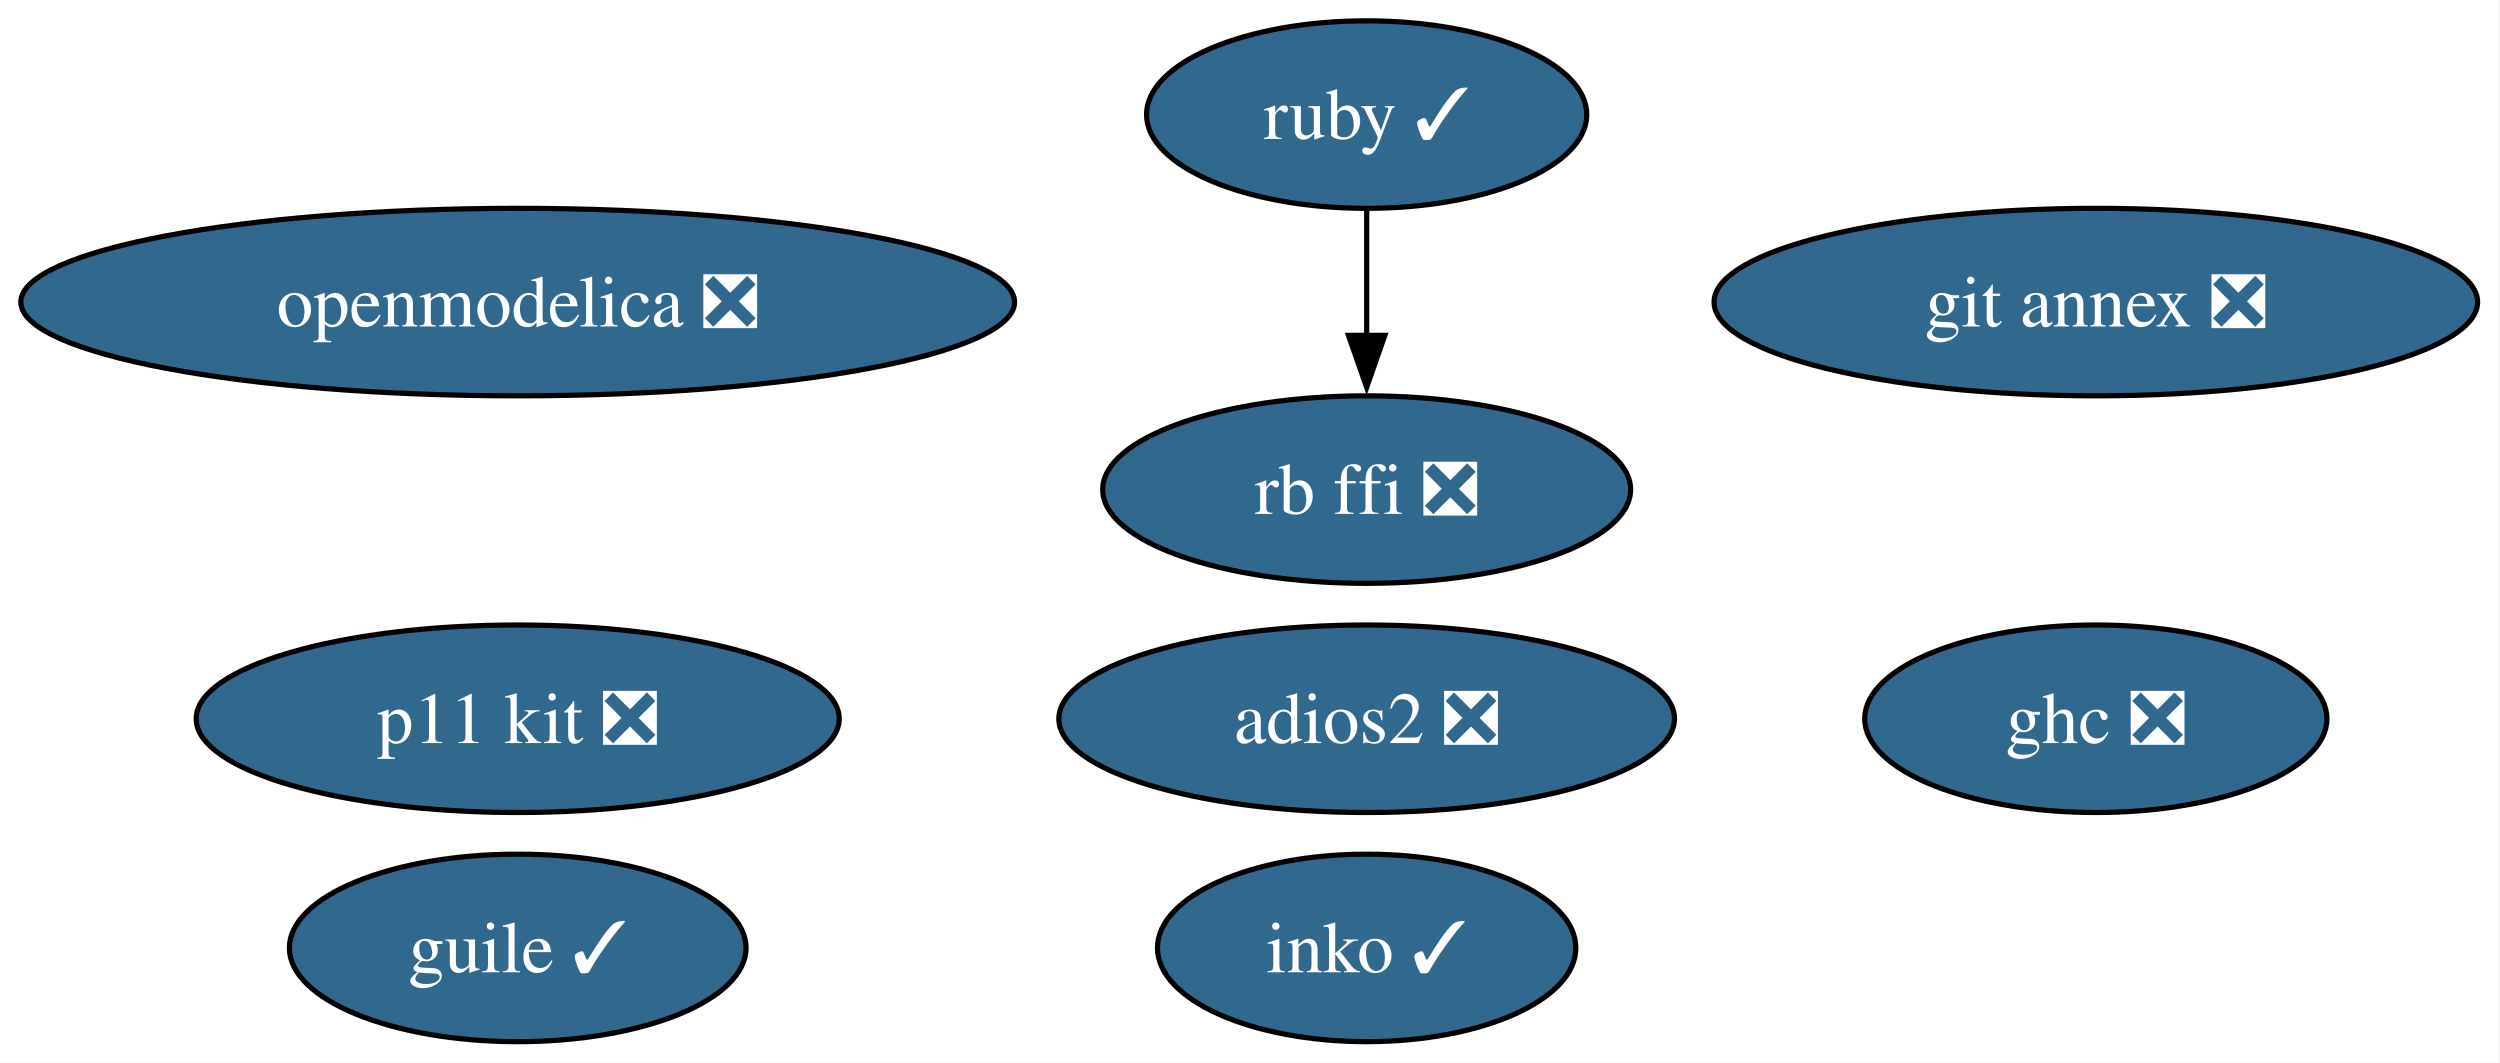
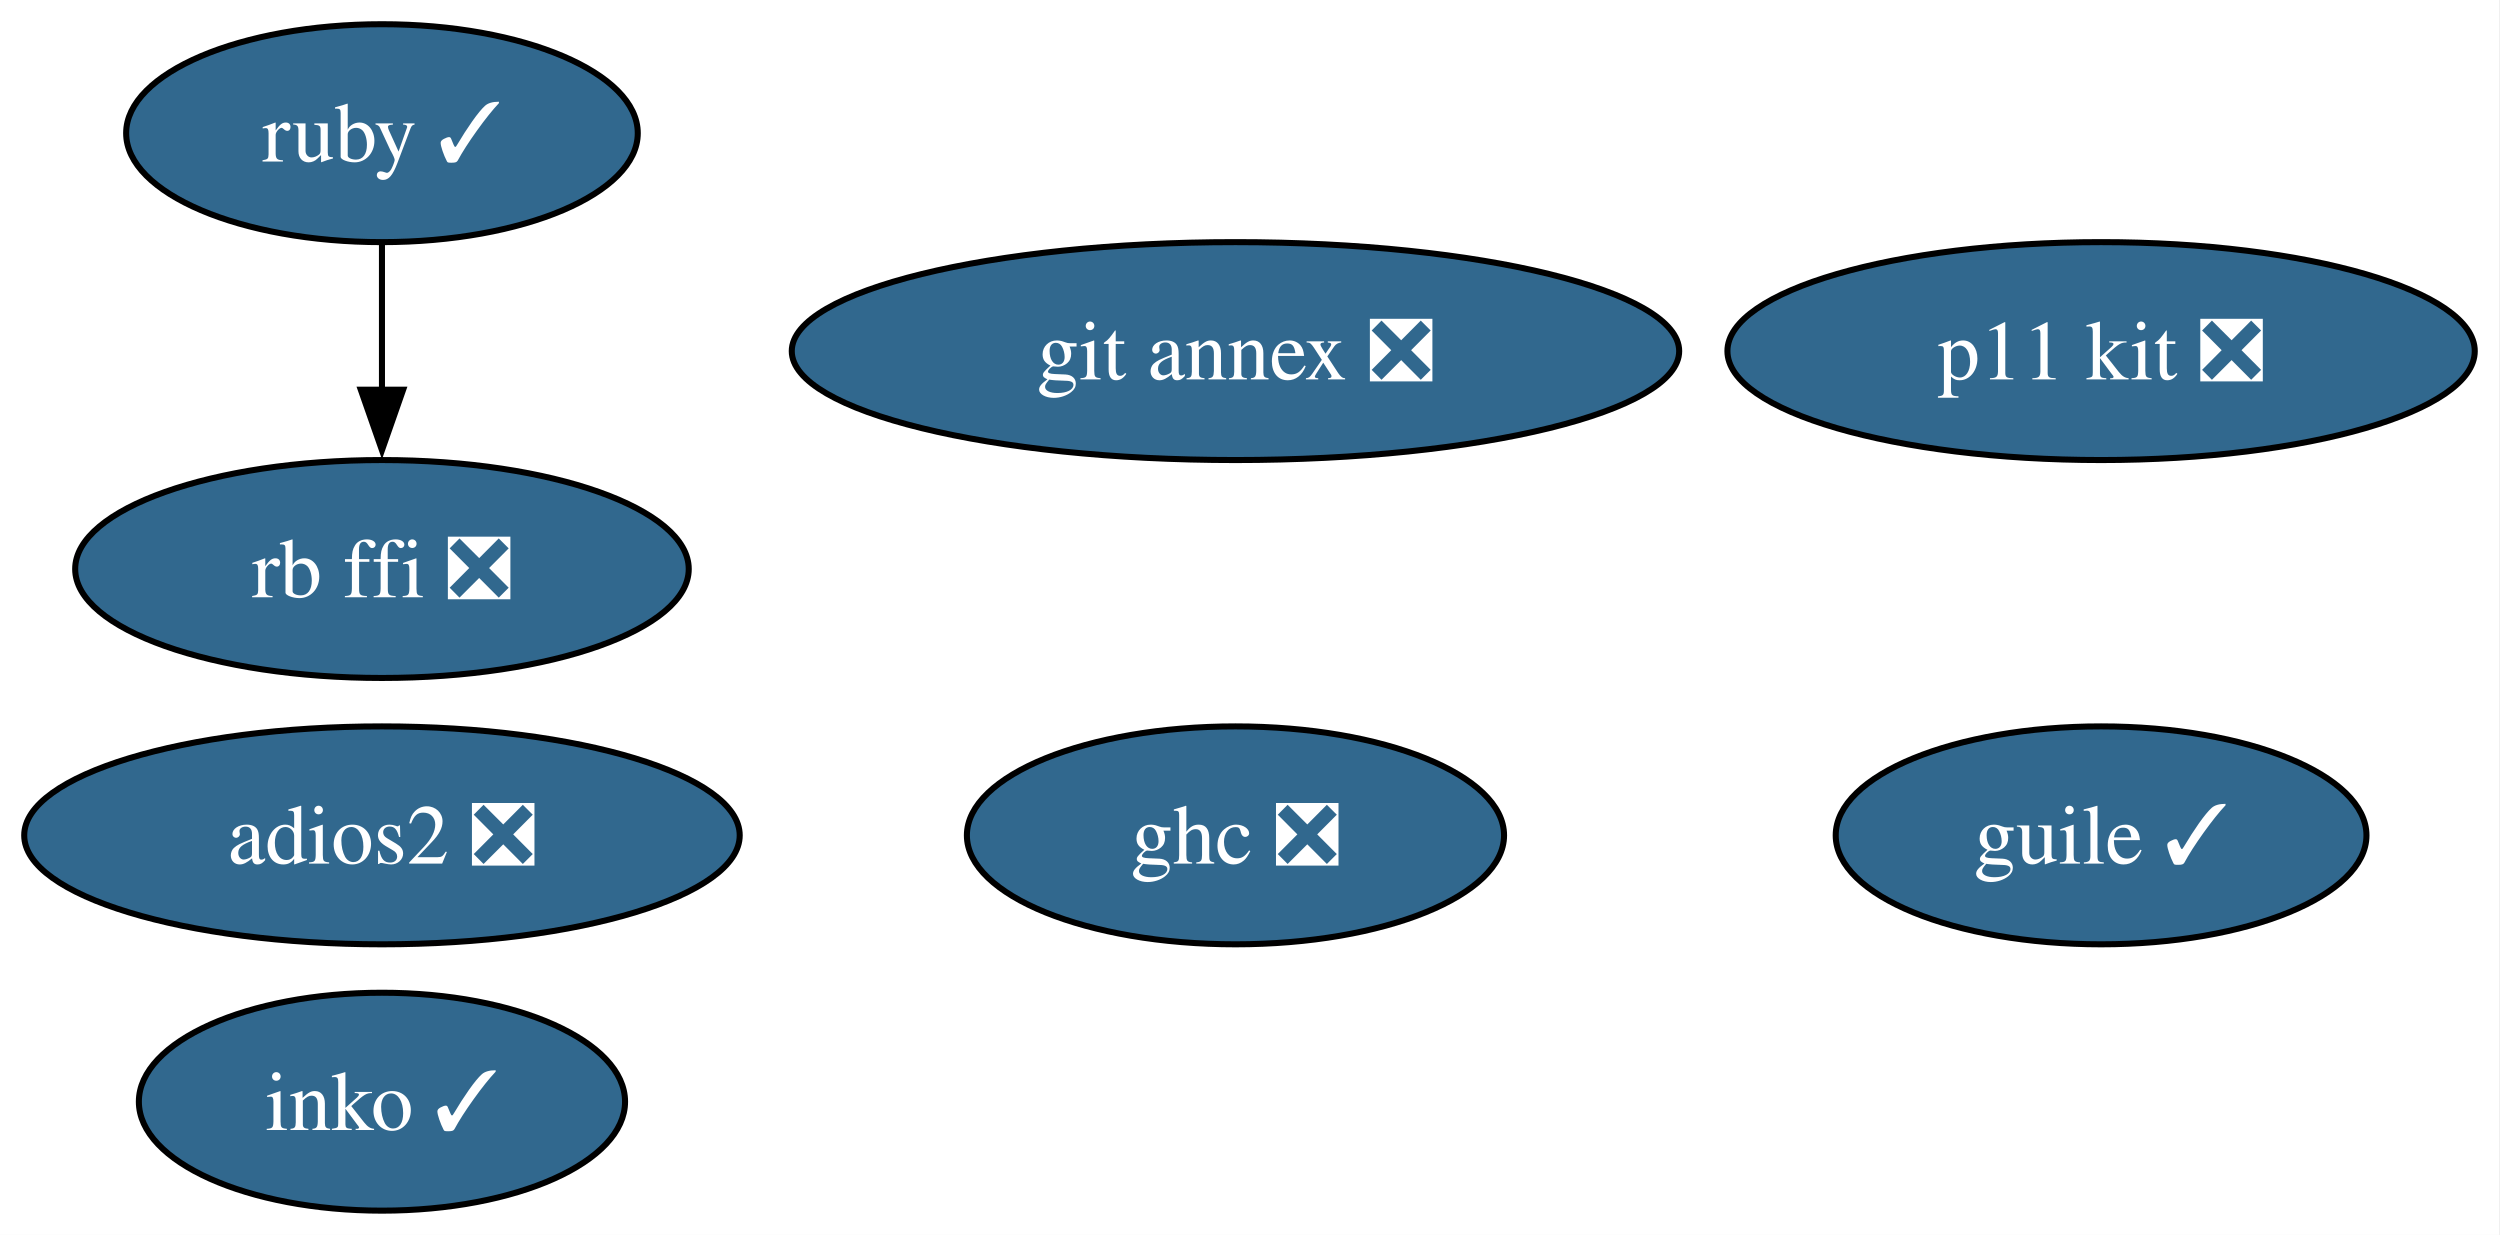
- <svg xmlns="http://www.w3.org/2000/svg" xmlns:xlink="http://www.w3.org/1999/xlink" width="480pt" height="204pt" viewBox="0.00 0.00 480.00 204.00">
+ <svg xmlns="http://www.w3.org/2000/svg" xmlns:xlink="http://www.w3.org/1999/xlink" width="413pt" height="204pt" viewBox="0.00 0.00 413.00 204.00">
  <g id="graph0" class="graph" transform="scale(1 1) rotate(0) translate(4 200)">
-     <polygon fill="white" stroke="none" points="-4,4 -4,-200 475.71,-200 475.71,4 -4,4" />
+     <polygon fill="white" stroke="none" points="-4,4 -4,-200 408.83,-200 408.83,4 -4,4" />
    <g id="node1" class="node">
      <g id="a_node1">
        <a xlink:href="https://github.com/conda-forge/ruby-feedstock/pull/161" xlink:title="ruby ✓">
-           <ellipse fill="#31688e" stroke="black" cx="258.4" cy="-178" rx="42.26" ry="18" />
-           <text xml:space="preserve" text-anchor="middle" x="258.4" y="-173.32" font-family="Times,serif" font-size="14.00" fill="white">ruby ✓</text>
+           <ellipse fill="#31688e" stroke="black" cx="59.1" cy="-178" rx="42.26" ry="18" />
+           <text xml:space="preserve" text-anchor="middle" x="59.1" y="-173.32" font-family="Times,serif" font-size="14.00" fill="white">ruby ✓</text>
        </a>
      </g>
    </g>
    <g id="node7" class="node">
      <g id="a_node7">
        <a xlink:href="https://github.com/conda-forge/rb-ffi-feedstock/pull/14" xlink:title="rb ffi ❎">
-           <ellipse fill="#31688e" stroke="black" cx="258.4" cy="-106" rx="50.68" ry="18" />
-           <text xml:space="preserve" text-anchor="middle" x="258.4" y="-101.33" font-family="Times,serif" font-size="14.00" fill="white">rb ffi ❎</text>
+           <ellipse fill="#31688e" stroke="black" cx="59.1" cy="-106" rx="50.68" ry="18" />
+           <text xml:space="preserve" text-anchor="middle" x="59.1" y="-101.33" font-family="Times,serif" font-size="14.00" fill="white">rb ffi ❎</text>
        </a>
      </g>
    </g>
    <g id="edge1" class="edge">
-       <path fill="none" stroke="black" d="M258.4,-159.7C258.4,-152.41 258.4,-143.73 258.4,-135.54" />
-       <polygon fill="black" stroke="black" points="261.9,-135.62 258.4,-125.62 254.9,-135.62 261.9,-135.62" />
+       <path fill="none" stroke="black" d="M59.1,-159.7C59.1,-152.41 59.1,-143.73 59.1,-135.54" />
+       <polygon fill="black" stroke="black" points="62.6,-135.62 59.1,-125.62 55.6,-135.62 62.6,-135.62" />
    </g>
    <g id="node2" class="node">
      <g id="a_node2">
        <a xlink:href="https://github.com/conda-forge/git-annex-feedstock/pull/169" xlink:title="git annex ❎">
-           <ellipse fill="#31688e" stroke="black" cx="398.4" cy="-142" rx="73.3" ry="18" />
-           <text xml:space="preserve" text-anchor="middle" x="398.4" y="-137.32" font-family="Times,serif" font-size="14.00" fill="white">git annex ❎</text>
+           <ellipse fill="#31688e" stroke="black" cx="200.1" cy="-142" rx="73.3" ry="18" />
+           <text xml:space="preserve" text-anchor="middle" x="200.1" y="-137.32" font-family="Times,serif" font-size="14.00" fill="white">git annex ❎</text>
        </a>
      </g>
    </g>
    <g id="node3" class="node">
      <g id="a_node3">
        <a xlink:href="https://github.com/conda-forge/p11-kit-feedstock/pull/43" xlink:title="p11 kit ❎">
-           <ellipse fill="#31688e" stroke="black" cx="95.4" cy="-62" rx="61.73" ry="18" />
-           <text xml:space="preserve" text-anchor="middle" x="95.4" y="-57.33" font-family="Times,serif" font-size="14.00" fill="white">p11 kit ❎</text>
+           <ellipse fill="#31688e" stroke="black" cx="343.1" cy="-142" rx="61.73" ry="18" />
+           <text xml:space="preserve" text-anchor="middle" x="343.1" y="-137.32" font-family="Times,serif" font-size="14.00" fill="white">p11 kit ❎</text>
        </a>
      </g>
    </g>
    <g id="node4" class="node">
      <g id="a_node4">
        <a xlink:href="https://github.com/conda-forge/ghc-feedstock/pull/78" xlink:title="ghc ❎">
-           <ellipse fill="#31688e" stroke="black" cx="398.4" cy="-62" rx="44.37" ry="18" />
-           <text xml:space="preserve" text-anchor="middle" x="398.4" y="-57.33" font-family="Times,serif" font-size="14.00" fill="white">ghc ❎</text>
+           <ellipse fill="#31688e" stroke="black" cx="200.1" cy="-62" rx="44.37" ry="18" />
+           <text xml:space="preserve" text-anchor="middle" x="200.1" y="-57.33" font-family="Times,serif" font-size="14.00" fill="white">ghc ❎</text>
        </a>
      </g>
    </g>
    <g id="node5" class="node">
      <g id="a_node5">
        <a xlink:href="https://github.com/conda-forge/guile-feedstock/pull/20" xlink:title="guile ✓">
-           <ellipse fill="#31688e" stroke="black" cx="95.4" cy="-18" rx="43.84" ry="18" />
-           <text xml:space="preserve" text-anchor="middle" x="95.4" y="-13.32" font-family="Times,serif" font-size="14.00" fill="white">guile ✓</text>
+           <ellipse fill="#31688e" stroke="black" cx="343.1" cy="-62" rx="43.84" ry="18" />
+           <text xml:space="preserve" text-anchor="middle" x="343.1" y="-57.33" font-family="Times,serif" font-size="14.00" fill="white">guile ✓</text>
        </a>
      </g>
    </g>
    <g id="node6" class="node">
      <g id="a_node6">
        <a xlink:href="https://github.com/conda-forge/adios2-feedstock/pull/153" xlink:title="adios2 ❎">
-           <ellipse fill="#31688e" stroke="black" cx="258.4" cy="-62" rx="59.1" ry="18" />
-           <text xml:space="preserve" text-anchor="middle" x="258.4" y="-57.33" font-family="Times,serif" font-size="14.00" fill="white">adios2 ❎</text>
+           <ellipse fill="#31688e" stroke="black" cx="59.1" cy="-62" rx="59.1" ry="18" />
+           <text xml:space="preserve" text-anchor="middle" x="59.1" y="-57.33" font-family="Times,serif" font-size="14.00" fill="white">adios2 ❎</text>
        </a>
      </g>
    </g>
    <g id="node8" class="node">
      <g id="a_node8">
        <a xlink:href="https://github.com/conda-forge/inko-feedstock/pull/5" xlink:title="inko ✓">
-           <ellipse fill="#31688e" stroke="black" cx="258.4" cy="-18" rx="40.16" ry="18" />
-           <text xml:space="preserve" text-anchor="middle" x="258.4" y="-13.32" font-family="Times,serif" font-size="14.00" fill="white">inko ✓</text>
-         </a>
-       </g>
-     </g>
-     <g id="node9" class="node">
-       <g id="a_node9">
-         <a xlink:href="https://github.com/conda-forge/openmodelica-feedstock/pull/21" xlink:title="openmodelica ❎">
-           <ellipse fill="#31688e" stroke="black" cx="95.4" cy="-142" rx="95.4" ry="18" />
-           <text xml:space="preserve" text-anchor="middle" x="95.4" y="-137.32" font-family="Times,serif" font-size="14.00" fill="white">openmodelica ❎</text>
+           <ellipse fill="#31688e" stroke="black" cx="59.1" cy="-18" rx="40.16" ry="18" />
+           <text xml:space="preserve" text-anchor="middle" x="59.1" y="-13.32" font-family="Times,serif" font-size="14.00" fill="white">inko ✓</text>
        </a>
      </g>
    </g>
  </g>
</svg>
